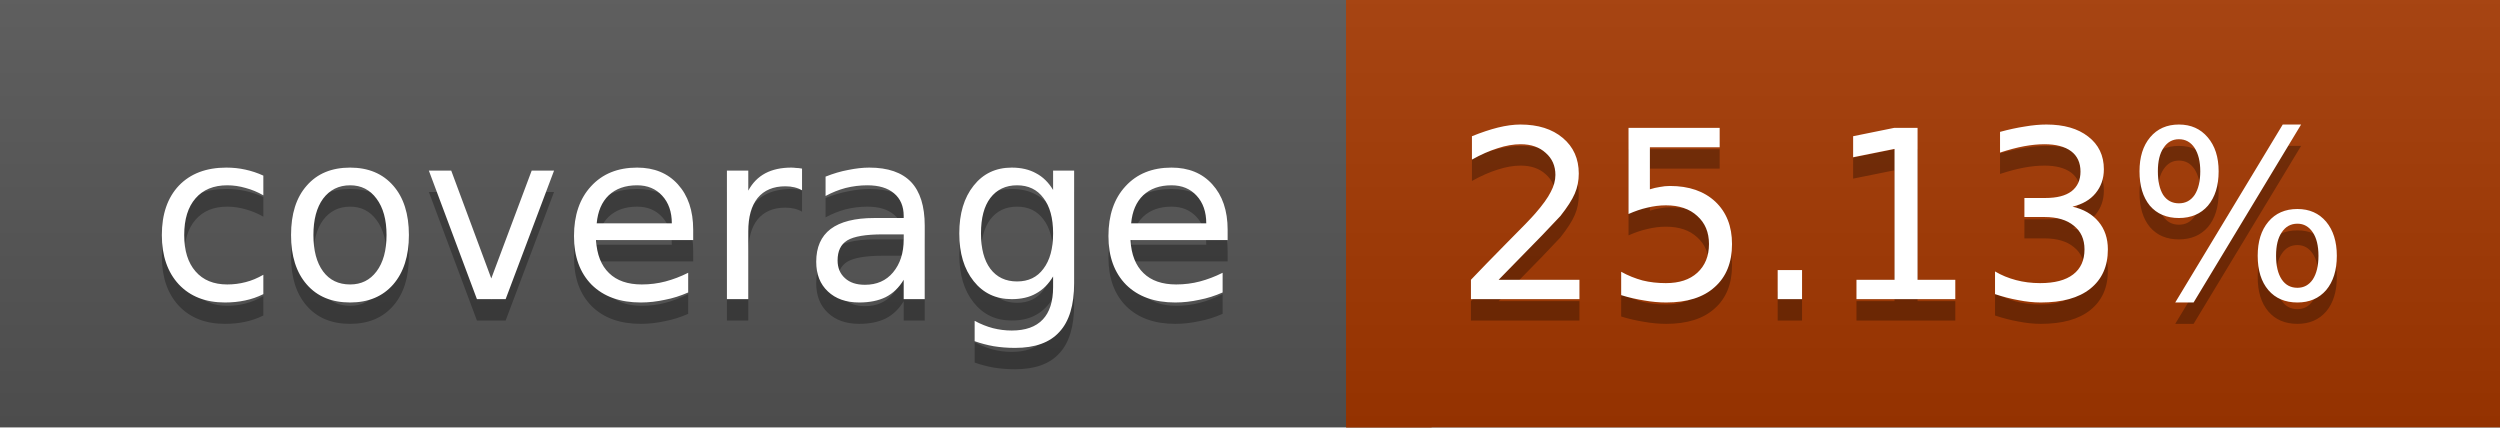
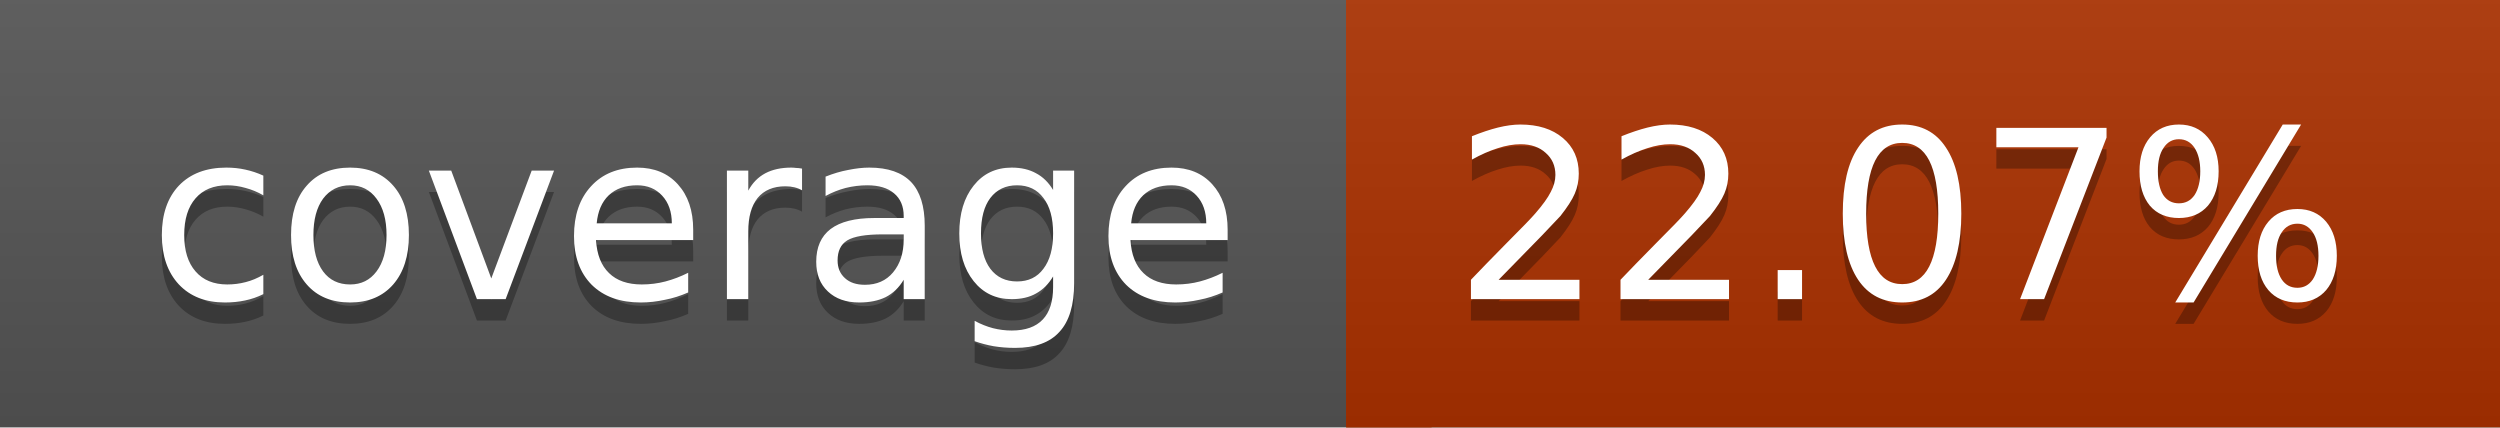
<svg xmlns="http://www.w3.org/2000/svg" width="117" height="20">
  <linearGradient id="a" x2="0" y2="100%">
    <stop offset="0" stop-color="#bbb" stop-opacity=".1" />
    <stop offset="1" stop-opacity=".1" />
  </linearGradient>
  <rect rx="0" width="117" height="20" fill="#555" />
-   <rect rx="0" x="63" width="54" height="20" fill="#a53800" />
-   <path fill="#a53800" d="M63 0h4v20h-4z" />
+   <rect rx="0" x="63" width="54" height="20" fill="#ac3100" />
+   <path fill="#ac3100" d="M63 0h4v20h-4z" />
  <rect rx="0" width="117" height="20" fill="url(#a)" />
  <g fill="#fff" text-anchor="middle" font-family="DejaVu Sans,Verdana,Geneva,sans-serif" font-size="11">
    <text x="32.5" y="15" fill="#010101" fill-opacity=".3">coverage</text>
    <text x="32.5" y="14">coverage</text>
-     <text x="89" y="15" fill="#010101" fill-opacity=".3">25.13%</text>
-     <text x="89" y="14">25.13%</text>
+     <text x="89" y="15" fill="#010101" fill-opacity=".3">22.07%</text>
+     <text x="89" y="14">22.07%</text>
  </g>
</svg>
